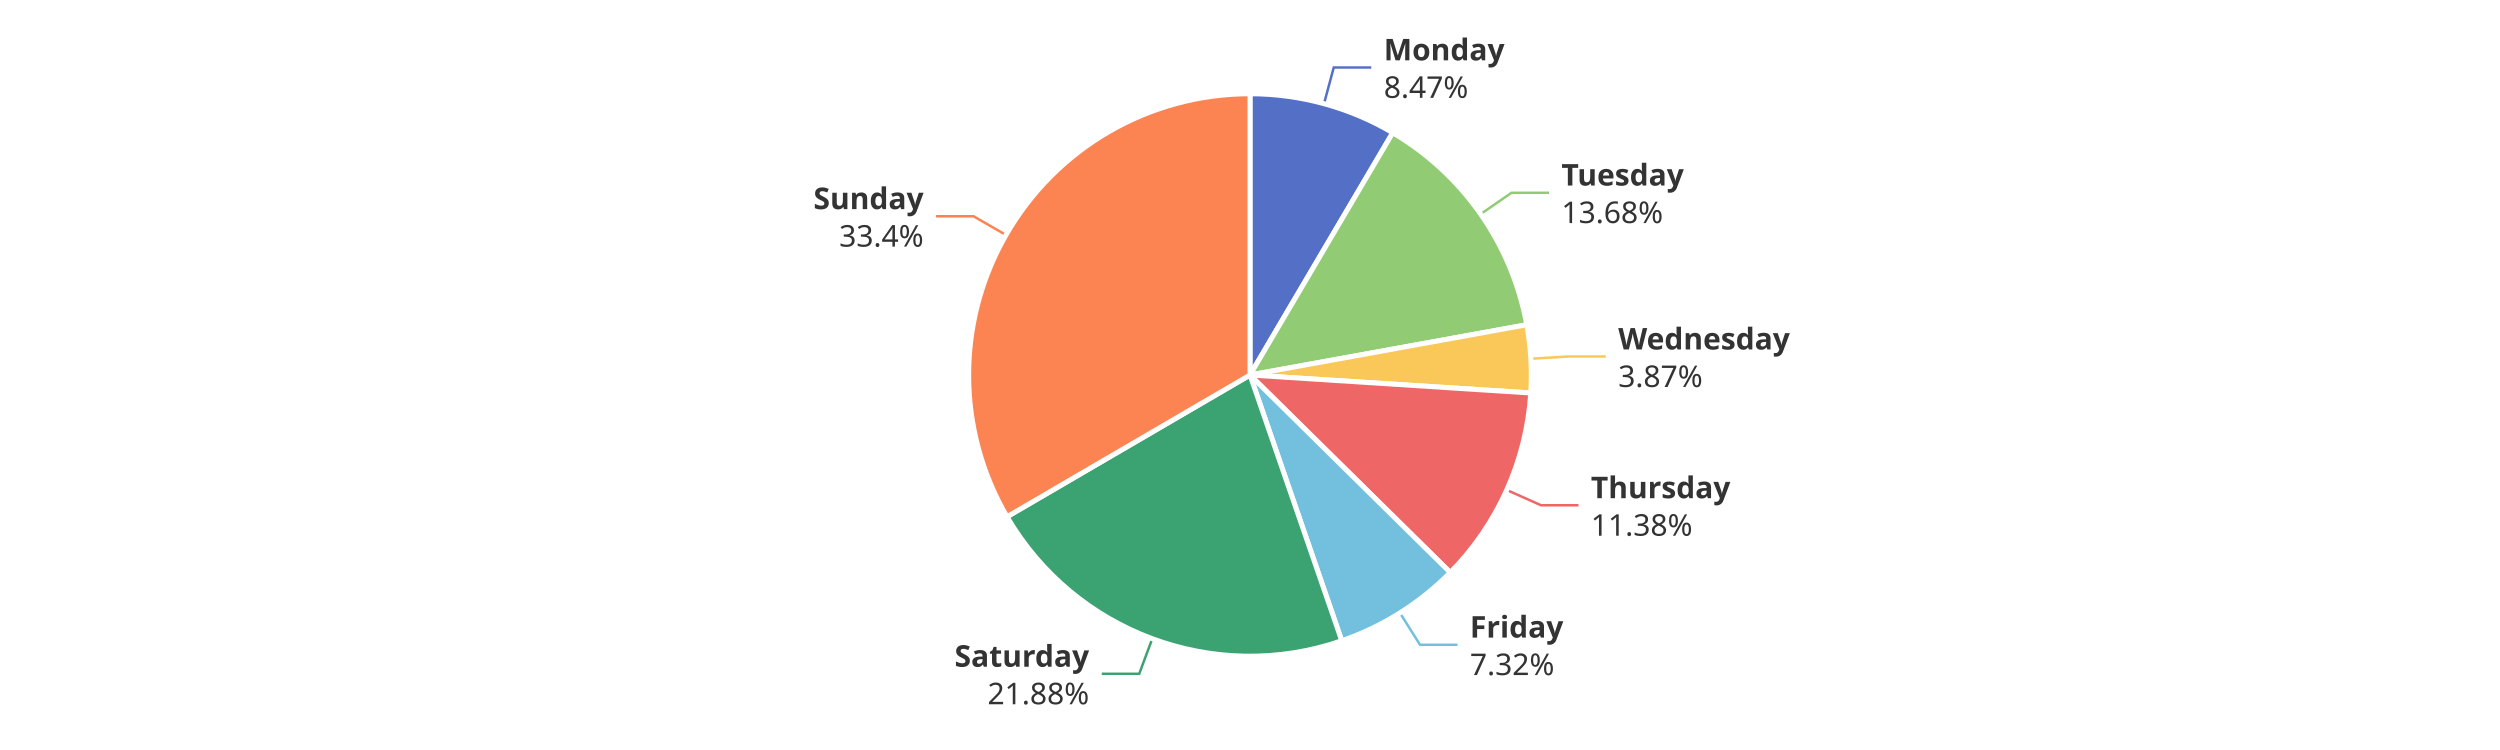
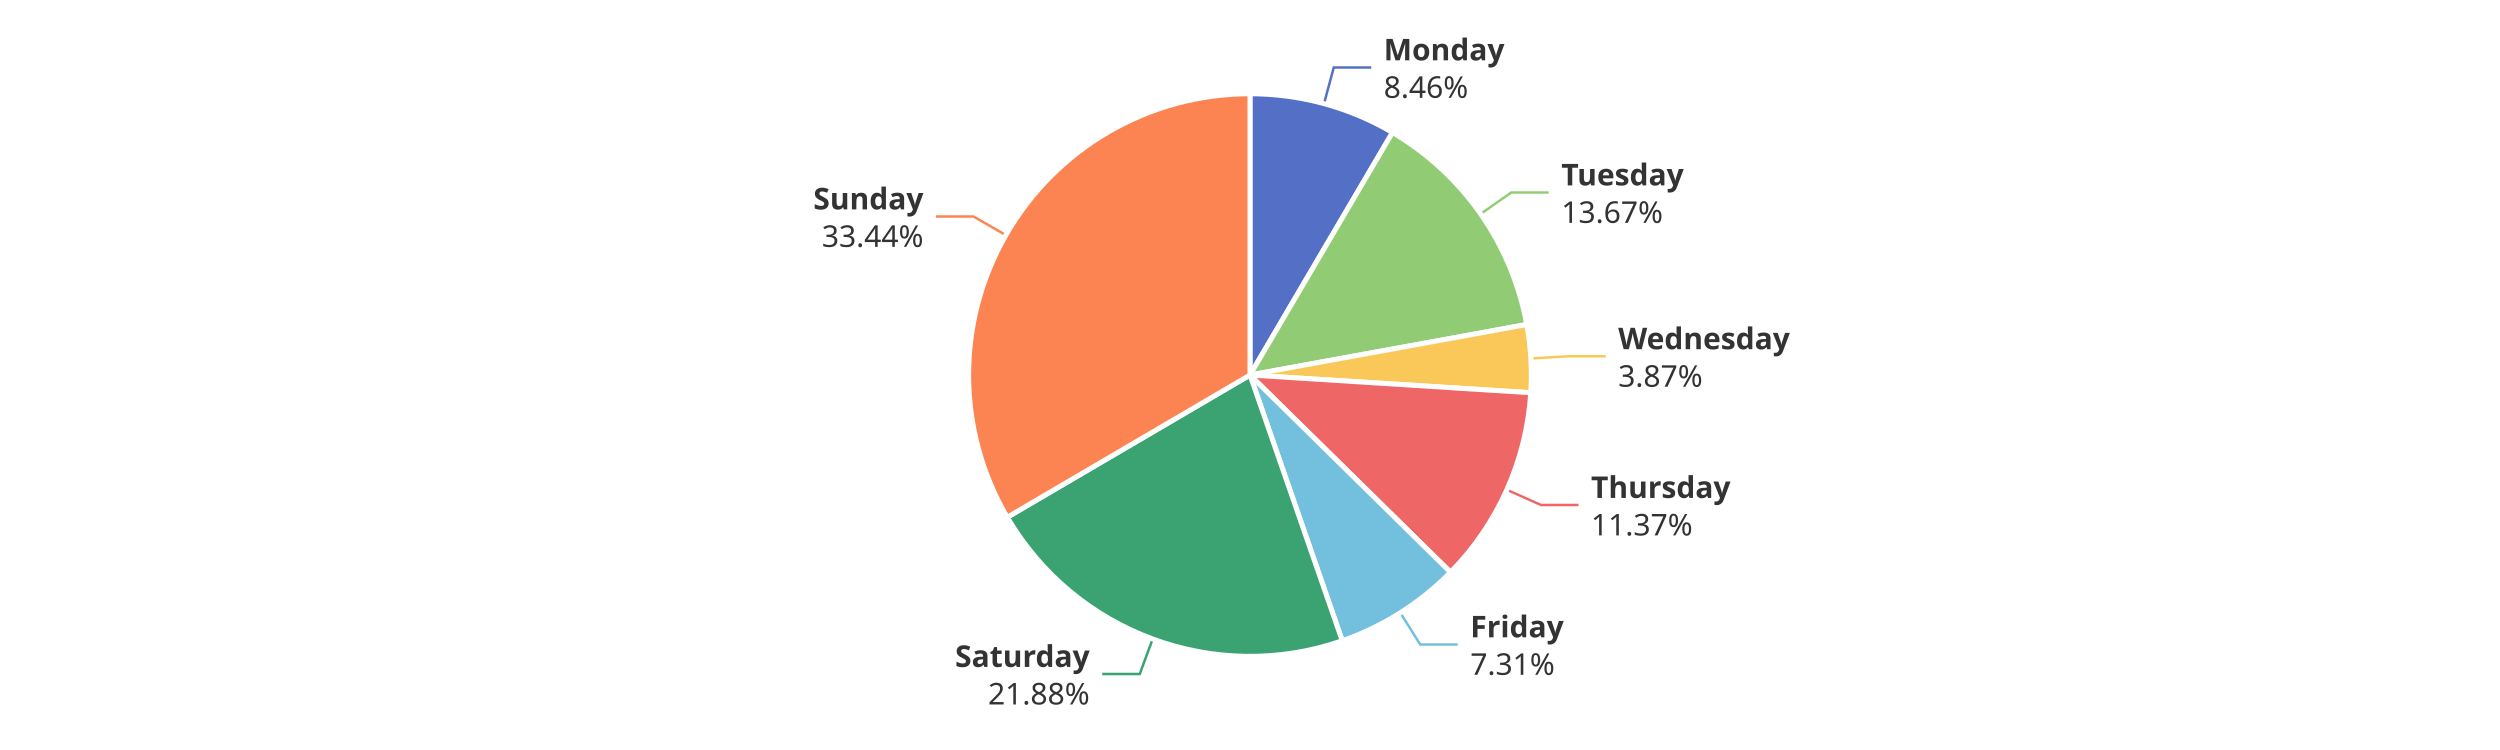
<svg xmlns="http://www.w3.org/2000/svg" width="1000" height="300" version="1.1" baseProfile="full" viewBox="0 0 1000 300">
  <rect width="1000" height="300" x="0" y="0" id="0" fill="#ffffff" />
  <polyline points="529.6 41.5 533.5 27 548.5 27" fill="none" stroke="#5470c6" />
-   <polyline points="592.3 85.6 604.6 77.1 619.6 77.1" fill="none" stroke="#91cc75" />
-   <polyline points="612.3 143.5 627.3 142.6 642.3 142.6" fill="none" stroke="#fac858" />
-   <polyline points="602.7 196 616.4 202.1 631.4 202.1" fill="none" stroke="#ee6666" />
-   <polyline points="560 245.2 568 257.9 583 257.9" fill="none" stroke="#73c0de" />
-   <polyline points="460.9 255.5 455.7 269.5 440.7 269.5" fill="none" stroke="#3ba272" />
-   <polyline points="402.4 94 389.4 86.5 374.4 86.5" fill="none" stroke="#fc8452" />
-   <path d="M500 37.5A112.5 112.5 0 0 1 557.1 53.1L500 150Z" fill="#5470c6" stroke="#fff" stroke-width="2" stroke-linejoin="round" />
-   <path d="M557.1 53.1A112.5 112.5 0 0 1 610.7 129.9L500 150Z" fill="#91cc75" stroke="#fff" stroke-width="2" stroke-linejoin="round" />
-   <path d="M610.7 129.9A112.5 112.5 0 0 1 612.3 157.2L500 150Z" fill="#fac858" stroke="#fff" stroke-width="2" stroke-linejoin="round" />
-   <path d="M612.3 157.2A112.5 112.5 0 0 1 580.1 229L500 150Z" fill="#ee6666" stroke="#fff" stroke-width="2" stroke-linejoin="round" />
-   <path d="M580.1 229A112.5 112.5 0 0 1 536.7 256.3L500 150Z" fill="#73c0de" stroke="#fff" stroke-width="2" stroke-linejoin="round" />
-   <path d="M536.7 256.3A112.5 112.5 0 0 1 402.8 206.7L500 150Z" fill="#3ba272" stroke="#fff" stroke-width="2" stroke-linejoin="round" />
-   <path d="M402.8 206.7A112.5 112.5 0 0 1 500 37.5L500 150Z" fill="#fc8452" stroke="#fff" stroke-width="2" stroke-linejoin="round" />
-   <path d="M0 -15l42.8 0l0 30l-42.8 0Z" transform="translate(553.5213 26.9855)" fill="none" />
-   <text dominant-baseline="central" text-anchor="start" style="font-size:12px;font-family:sans-serif;font-weight:bold;" y="-7.5" transform="translate(553.5213 26.9855)" fill="#333" stroke="rgb(255,255,255)" stroke-width="2" paint-order="stroke" stroke-miterlimit="2">Monday</text>
-   <text dominant-baseline="central" text-anchor="start" style="font-size:12px;font-family:sans-serif;" y="7.5" transform="translate(553.5213 26.9855)" fill="#333" stroke="rgb(255,255,255)" stroke-width="2" paint-order="stroke" stroke-miterlimit="2">8.47%</text>
-   <path d="M0 -15l46.2 0l0 30l-46.2 0Z" transform="translate(624.5757 77.0605)" fill="none" />
-   <text dominant-baseline="central" text-anchor="start" style="font-size:12px;font-family:sans-serif;font-weight:bold;" y="-7.5" transform="translate(624.5757 77.0605)" fill="#333" stroke="rgb(255,255,255)" stroke-width="2" paint-order="stroke" stroke-miterlimit="2">Tuesday</text>
-   <text dominant-baseline="central" text-anchor="start" style="font-size:12px;font-family:sans-serif;" y="7.5" transform="translate(624.5757 77.0605)" fill="#333" stroke="rgb(255,255,255)" stroke-width="2" paint-order="stroke" stroke-miterlimit="2">13.68%</text>
-   <path d="M0 -15l63.6 0l0 30l-63.6 0Z" transform="translate(647.2871 142.6354)" fill="none" />
-   <text dominant-baseline="central" text-anchor="start" style="font-size:12px;font-family:sans-serif;font-weight:bold;" y="-7.5" transform="translate(647.2871 142.6354)" fill="#333" stroke="rgb(255,255,255)" stroke-width="2" paint-order="stroke" stroke-miterlimit="2">Wednesday</text>
-   <text dominant-baseline="central" text-anchor="start" style="font-size:12px;font-family:sans-serif;" y="7.5" transform="translate(647.2871 142.6354)" fill="#333" stroke="rgb(255,255,255)" stroke-width="2" paint-order="stroke" stroke-miterlimit="2">3.87%</text>
-   <path d="M0 -15l50.2 0l0 30l-50.2 0Z" transform="translate(636.3562 202.1295)" fill="none" />
-   <text dominant-baseline="central" text-anchor="start" style="font-size:12px;font-family:sans-serif;font-weight:bold;" y="-7.5" transform="translate(636.3562 202.1295)" fill="#333" stroke="rgb(255,255,255)" stroke-width="2" paint-order="stroke" stroke-miterlimit="2">Thursday</text>
-   <text dominant-baseline="central" text-anchor="start" style="font-size:12px;font-family:sans-serif;" y="7.5" transform="translate(636.3562 202.1295)" fill="#333" stroke="rgb(255,255,255)" stroke-width="2" paint-order="stroke" stroke-miterlimit="2">11.38%</text>
-   <path d="M0 -15l34.2 0l0 30l-34.2 0Z" transform="translate(587.9673 257.8735)" fill="none" />
-   <text dominant-baseline="central" text-anchor="start" style="font-size:12px;font-family:sans-serif;font-weight:bold;" y="-7.5" transform="translate(587.9673 257.8735)" fill="#333" stroke="rgb(255,255,255)" stroke-width="2" paint-order="stroke" stroke-miterlimit="2">Friday</text>
-   <text dominant-baseline="central" text-anchor="start" style="font-size:12px;font-family:sans-serif;" y="7.5" transform="translate(587.9673 257.8735)" fill="#333" stroke="rgb(255,255,255)" stroke-width="2" paint-order="stroke" stroke-miterlimit="2">7.32%</text>
-   <path d="M-48.2 -15l48.2 0l0 30l-48.2 0Z" transform="translate(435.6532 269.5392)" fill="none" />
-   <text dominant-baseline="central" text-anchor="end" style="font-size:12px;font-family:sans-serif;font-weight:bold;" y="-7.5" transform="translate(435.6532 269.5392)" fill="#333" stroke="rgb(255,255,255)" stroke-width="2" paint-order="stroke" stroke-miterlimit="2">Saturday</text>
-   <text dominant-baseline="central" text-anchor="end" style="font-size:12px;font-family:sans-serif;" y="7.5" transform="translate(435.6532 269.5392)" fill="#333" stroke="rgb(255,255,255)" stroke-width="2" paint-order="stroke" stroke-miterlimit="2">21.88%</text>
-   <path d="M-40.9 -15l40.9 0l0 30l-40.9 0Z" transform="translate(369.4419 86.4929)" fill="none" />
-   <text dominant-baseline="central" text-anchor="end" style="font-size:12px;font-family:sans-serif;font-weight:bold;" y="-7.5" transform="translate(369.4419 86.4929)" fill="#333" stroke="rgb(255,255,255)" stroke-width="2" paint-order="stroke" stroke-miterlimit="2">Sunday</text>
-   <text dominant-baseline="central" text-anchor="end" style="font-size:12px;font-family:sans-serif;" y="7.5" transform="translate(369.4419 86.4929)" fill="#333" stroke="rgb(255,255,255)" stroke-width="2" paint-order="stroke" stroke-miterlimit="2">33.4%</text>
+   <polyline points="592.2 85.6 604.5 77 619.5 77" fill="none" stroke="#91cc75" />
+   <polyline points="612.3 143.4 627.3 142.5 642.3 142.5" fill="none" stroke="#fac858" />
+   <polyline points="602.7 195.9 616.4 202 631.4 202" fill="none" stroke="#ee6666" />
+   <polyline points="560.1 245.1 568.1 257.8 583.1 257.8" fill="none" stroke="#73c0de" />
+   <polyline points="461.1 255.5 455.9 269.6 440.9 269.6" fill="none" stroke="#3ba272" />
+   <polyline points="402.4 94.1 389.4 86.6 374.4 86.6" fill="none" stroke="#fc8452" />
+   <path d="M500 37.5A112.5 112.5 0 0 1 557 53L500 150Z" fill="#5470c6" stroke="#fff" stroke-width="2" stroke-linejoin="round" />
+   <path d="M557 53A112.5 112.5 0 0 1 610.7 129.8L500 150Z" fill="#91cc75" stroke="#fff" stroke-width="2" stroke-linejoin="round" />
+   <path d="M610.7 129.8A112.5 112.5 0 0 1 612.3 157.1L500 150Z" fill="#fac858" stroke="#fff" stroke-width="2" stroke-linejoin="round" />
+   <path d="M612.3 157.1A112.5 112.5 0 0 1 580.2 228.9L500 150Z" fill="#ee6666" stroke="#fff" stroke-width="2" stroke-linejoin="round" />
+   <path d="M580.2 228.9A112.5 112.5 0 0 1 536.9 256.3L500 150Z" fill="#73c0de" stroke="#fff" stroke-width="2" stroke-linejoin="round" />
+   <path d="M536.9 256.3A112.5 112.5 0 0 1 402.9 206.9L500 150Z" fill="#3ba272" stroke="#fff" stroke-width="2" stroke-linejoin="round" />
+   <path d="M402.9 206.9A112.5 112.5 0 0 1 500 37.5L500 150Z" fill="#fc8452" stroke="#fff" stroke-width="2" stroke-linejoin="round" />
+   <path d="M0 -15l42.8 0l0 30l-42.8 0Z" transform="translate(553.4925 26.9776)" fill="none" />
+   <text dominant-baseline="central" text-anchor="start" style="font-size:12px;font-family:sans-serif;font-weight:bold;" y="-7.5" transform="translate(553.4925 26.9776)" fill="#333" stroke="rgb(255,255,255)" stroke-width="2" paint-order="stroke" stroke-miterlimit="2">Monday</text>
+   <text dominant-baseline="central" text-anchor="start" style="font-size:12px;font-family:sans-serif;" y="7.5" transform="translate(553.4925 26.9776)" fill="#333" stroke="rgb(255,255,255)" stroke-width="2" paint-order="stroke" stroke-miterlimit="2">8.46%</text>
+   <path d="M0 -15l46.2 0l0 30l-46.2 0Z" transform="translate(624.528 76.9921)" fill="none" />
+   <text dominant-baseline="central" text-anchor="start" style="font-size:12px;font-family:sans-serif;font-weight:bold;" y="-7.5" transform="translate(624.528 76.9921)" fill="#333" stroke="rgb(255,255,255)" stroke-width="2" paint-order="stroke" stroke-miterlimit="2">Tuesday</text>
+   <text dominant-baseline="central" text-anchor="start" style="font-size:12px;font-family:sans-serif;" y="7.5" transform="translate(624.528 76.9921)" fill="#333" stroke="rgb(255,255,255)" stroke-width="2" paint-order="stroke" stroke-miterlimit="2">13.67%</text>
+   <path d="M0 -15l63.6 0l0 30l-63.6 0Z" transform="translate(647.2812 142.5332)" fill="none" />
+   <text dominant-baseline="central" text-anchor="start" style="font-size:12px;font-family:sans-serif;font-weight:bold;" y="-7.5" transform="translate(647.2812 142.5332)" fill="#333" stroke="rgb(255,255,255)" stroke-width="2" paint-order="stroke" stroke-miterlimit="2">Wednesday</text>
+   <text dominant-baseline="central" text-anchor="start" style="font-size:12px;font-family:sans-serif;" y="7.5" transform="translate(647.2812 142.5332)" fill="#333" stroke="rgb(255,255,255)" stroke-width="2" paint-order="stroke" stroke-miterlimit="2">3.87%</text>
+   <path d="M0 -15l50.2 0l0 30l-50.2 0Z" transform="translate(636.4069 202.0162)" fill="none" />
+   <text dominant-baseline="central" text-anchor="start" style="font-size:12px;font-family:sans-serif;font-weight:bold;" y="-7.5" transform="translate(636.4069 202.0162)" fill="#333" stroke="rgb(255,255,255)" stroke-width="2" paint-order="stroke" stroke-miterlimit="2">Thursday</text>
+   <text dominant-baseline="central" text-anchor="start" style="font-size:12px;font-family:sans-serif;" y="7.5" transform="translate(636.4069 202.0162)" fill="#333" stroke="rgb(255,255,255)" stroke-width="2" paint-order="stroke" stroke-miterlimit="2">11.37%</text>
+   <path d="M0 -15l34.2 0l0 30l-34.2 0Z" transform="translate(588.121 257.7766)" fill="none" />
+   <text dominant-baseline="central" text-anchor="start" style="font-size:12px;font-family:sans-serif;font-weight:bold;" y="-7.5" transform="translate(588.121 257.7766)" fill="#333" stroke="rgb(255,255,255)" stroke-width="2" paint-order="stroke" stroke-miterlimit="2">Friday</text>
+   <text dominant-baseline="central" text-anchor="start" style="font-size:12px;font-family:sans-serif;" y="7.5" transform="translate(588.121 257.7766)" fill="#333" stroke="rgb(255,255,255)" stroke-width="2" paint-order="stroke" stroke-miterlimit="2">7.31%</text>
+   <path d="M-48.2 -15l48.2 0l0 30l-48.2 0Z" transform="translate(435.8658 269.6178)" fill="none" />
+   <text dominant-baseline="central" text-anchor="end" style="font-size:12px;font-family:sans-serif;font-weight:bold;" y="-7.5" transform="translate(435.8658 269.6178)" fill="#333" stroke="rgb(255,255,255)" stroke-width="2" paint-order="stroke" stroke-miterlimit="2">Saturday</text>
+   <text dominant-baseline="central" text-anchor="end" style="font-size:12px;font-family:sans-serif;" y="7.5" transform="translate(435.8658 269.6178)" fill="#333" stroke="rgb(255,255,255)" stroke-width="2" paint-order="stroke" stroke-miterlimit="2">21.88%</text>
+   <path d="M-40.9 -15l40.9 0l0 30l-40.9 0Z" transform="translate(369.382 86.5972)" fill="none" />
+   <text dominant-baseline="central" text-anchor="end" style="font-size:12px;font-family:sans-serif;font-weight:bold;" y="-7.5" transform="translate(369.382 86.5972)" fill="#333" stroke="rgb(255,255,255)" stroke-width="2" paint-order="stroke" stroke-miterlimit="2">Sunday</text>
+   <text dominant-baseline="central" text-anchor="end" style="font-size:12px;font-family:sans-serif;" y="7.5" transform="translate(369.382 86.5972)" fill="#333" stroke="rgb(255,255,255)" stroke-width="2" paint-order="stroke" stroke-miterlimit="2">33.44%</text>
</svg>
